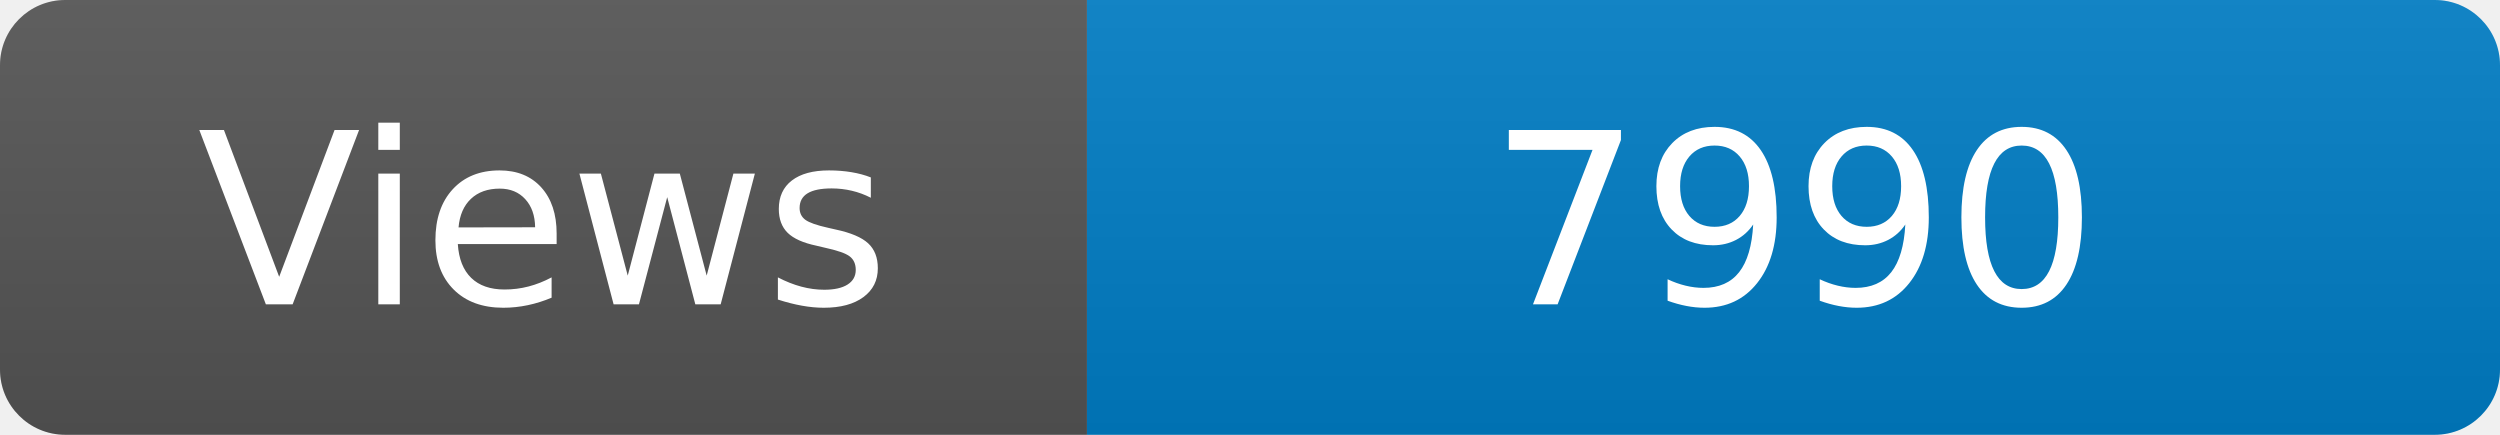
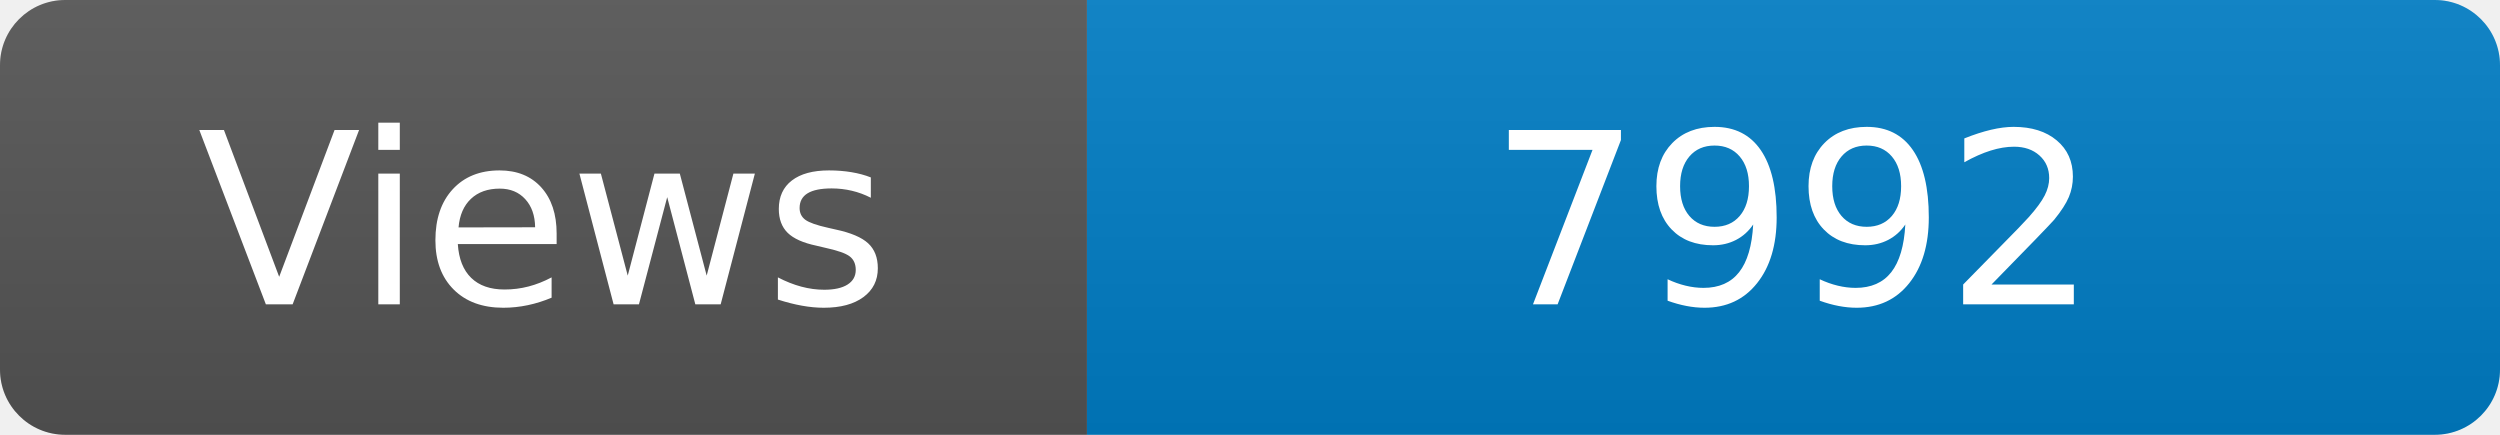
<svg xmlns="http://www.w3.org/2000/svg" width="115" height="20" role="img" aria-label="Maintained?: yes">
  <linearGradient id="s" x2="0" y2="100%">
    <stop offset="0" stop-color="#bbb" stop-opacity=".1" />
    <stop offset="1" stop-opacity=".1" />
  </linearGradient>
  <clipPath id="r">
    <rect width="115" height="20" rx="3" fill="#fff" />
  </clipPath>
  <g clip-path="url(#r)">
    <rect width="50" height="20" fill="#555" />
    <rect x="50" width="160" height="20" fill="#007ec6" />
    <rect width="115" height="20" fill="url(#s)" />
  </g>
  <g fill="#fff" text-anchor="middle" font-family="Verdana,Geneva,DejaVu Sans,sans-serif" font-size="110">
    <text x="250" y="140" transform="scale(.1)" fill="#fff">Views</text>
-     <text x="825" y="140" transform="scale(.1)" fill="#fff">7990</text>
+     <text x="825" y="140" transform="scale(.1)" fill="#fff">7992</text>
  </g>
</svg>
